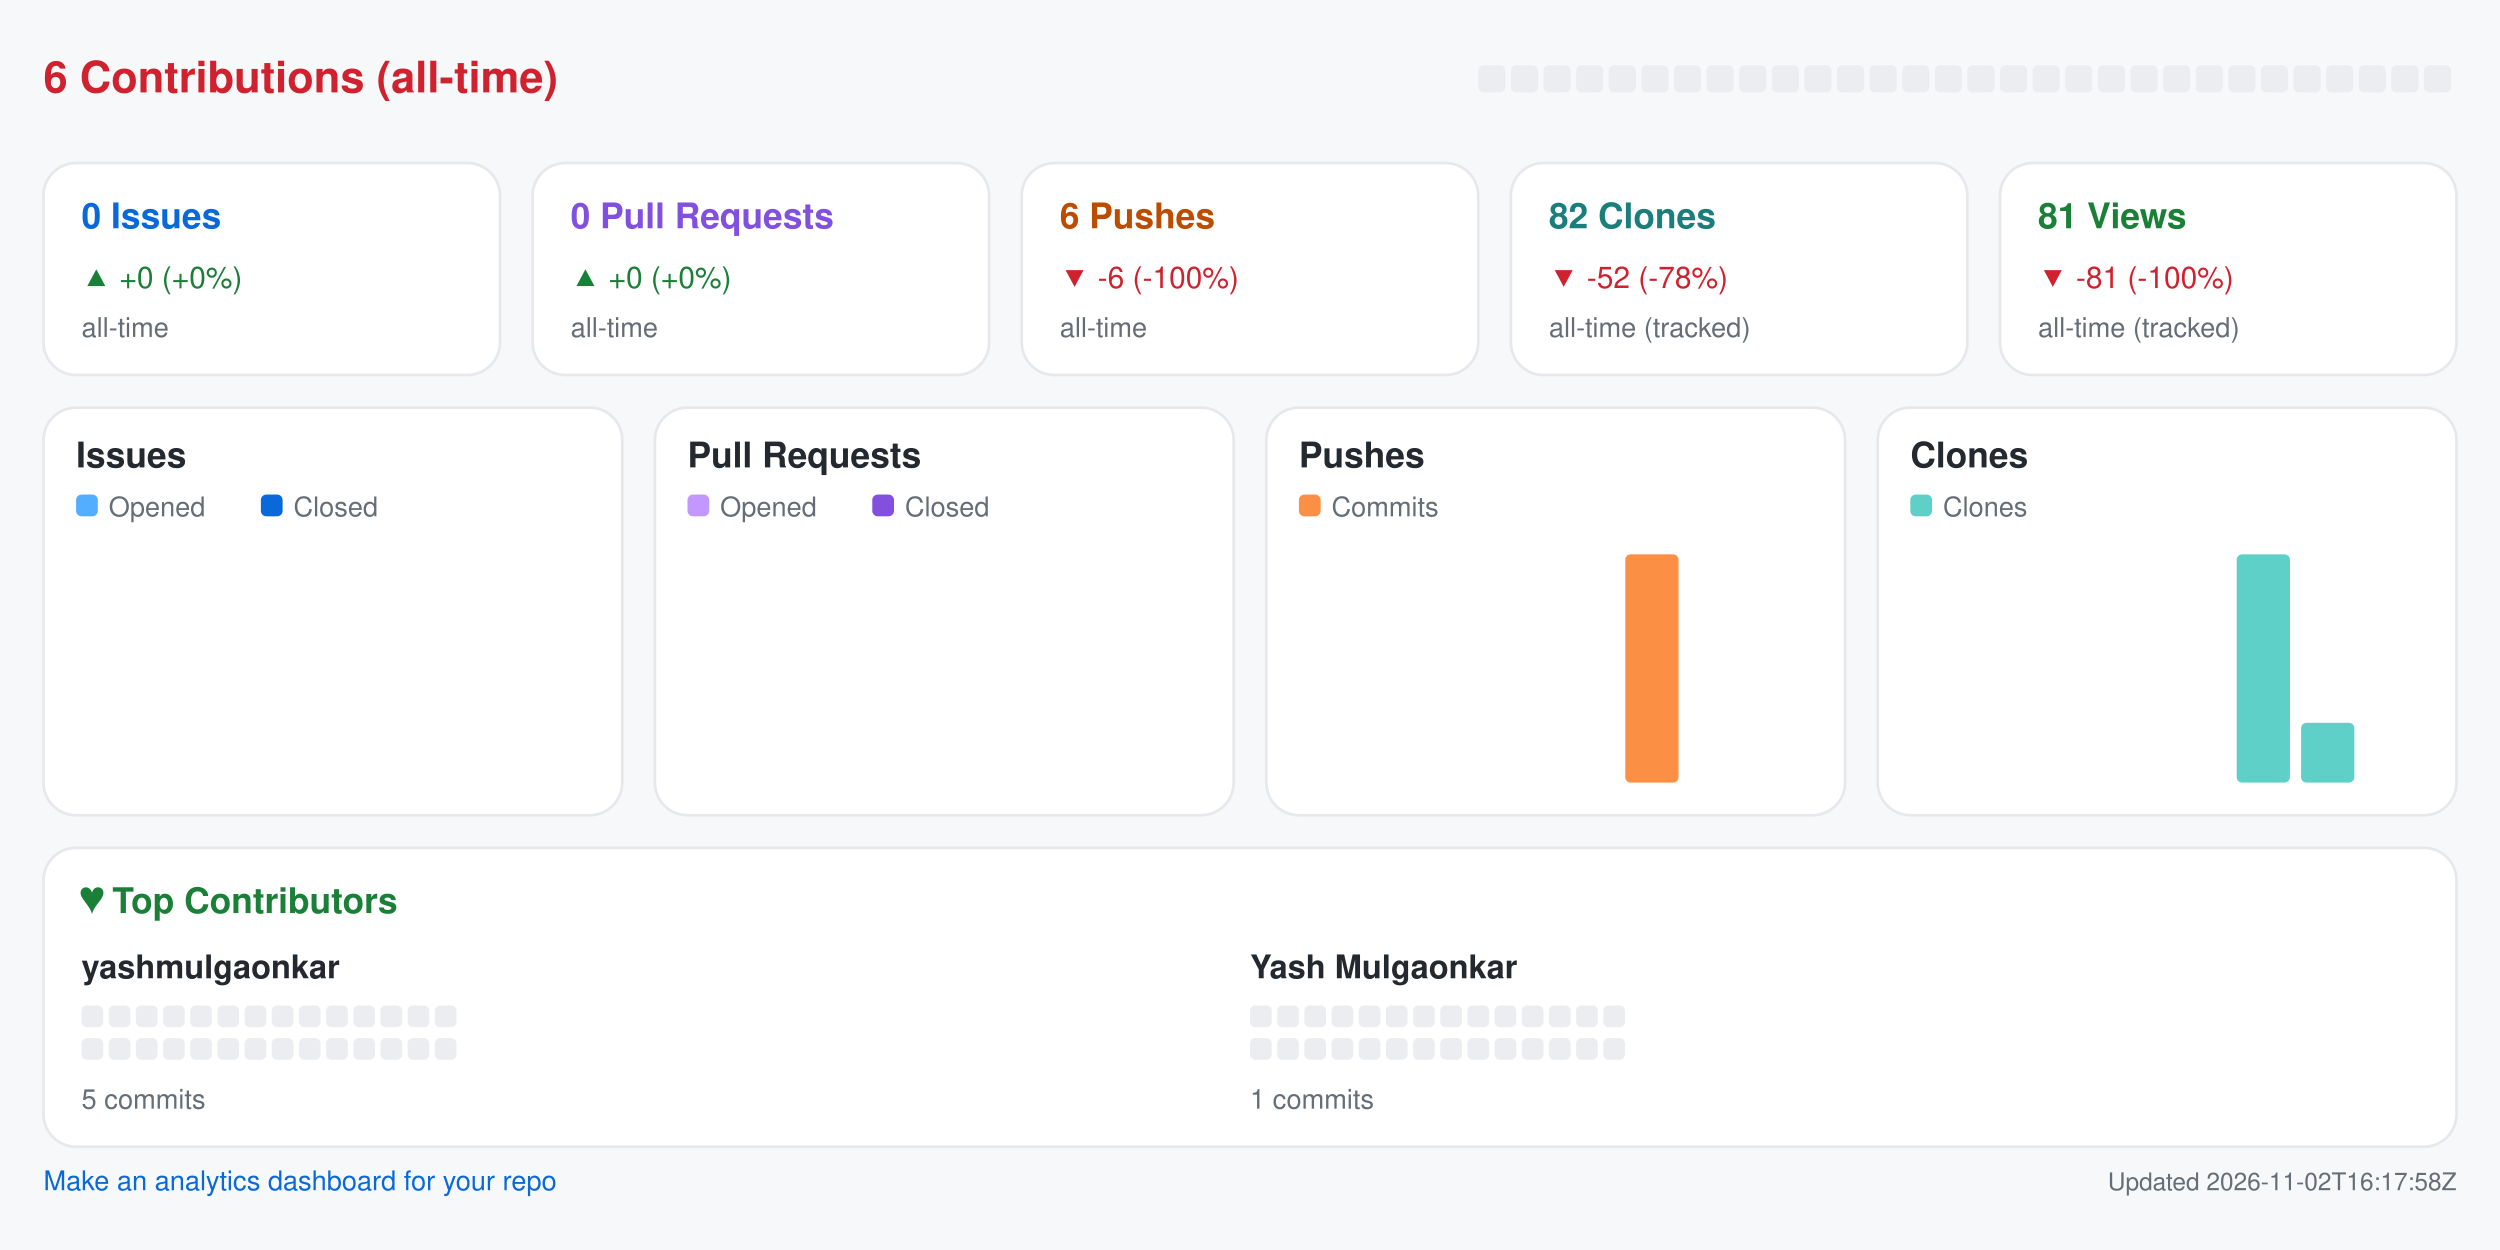
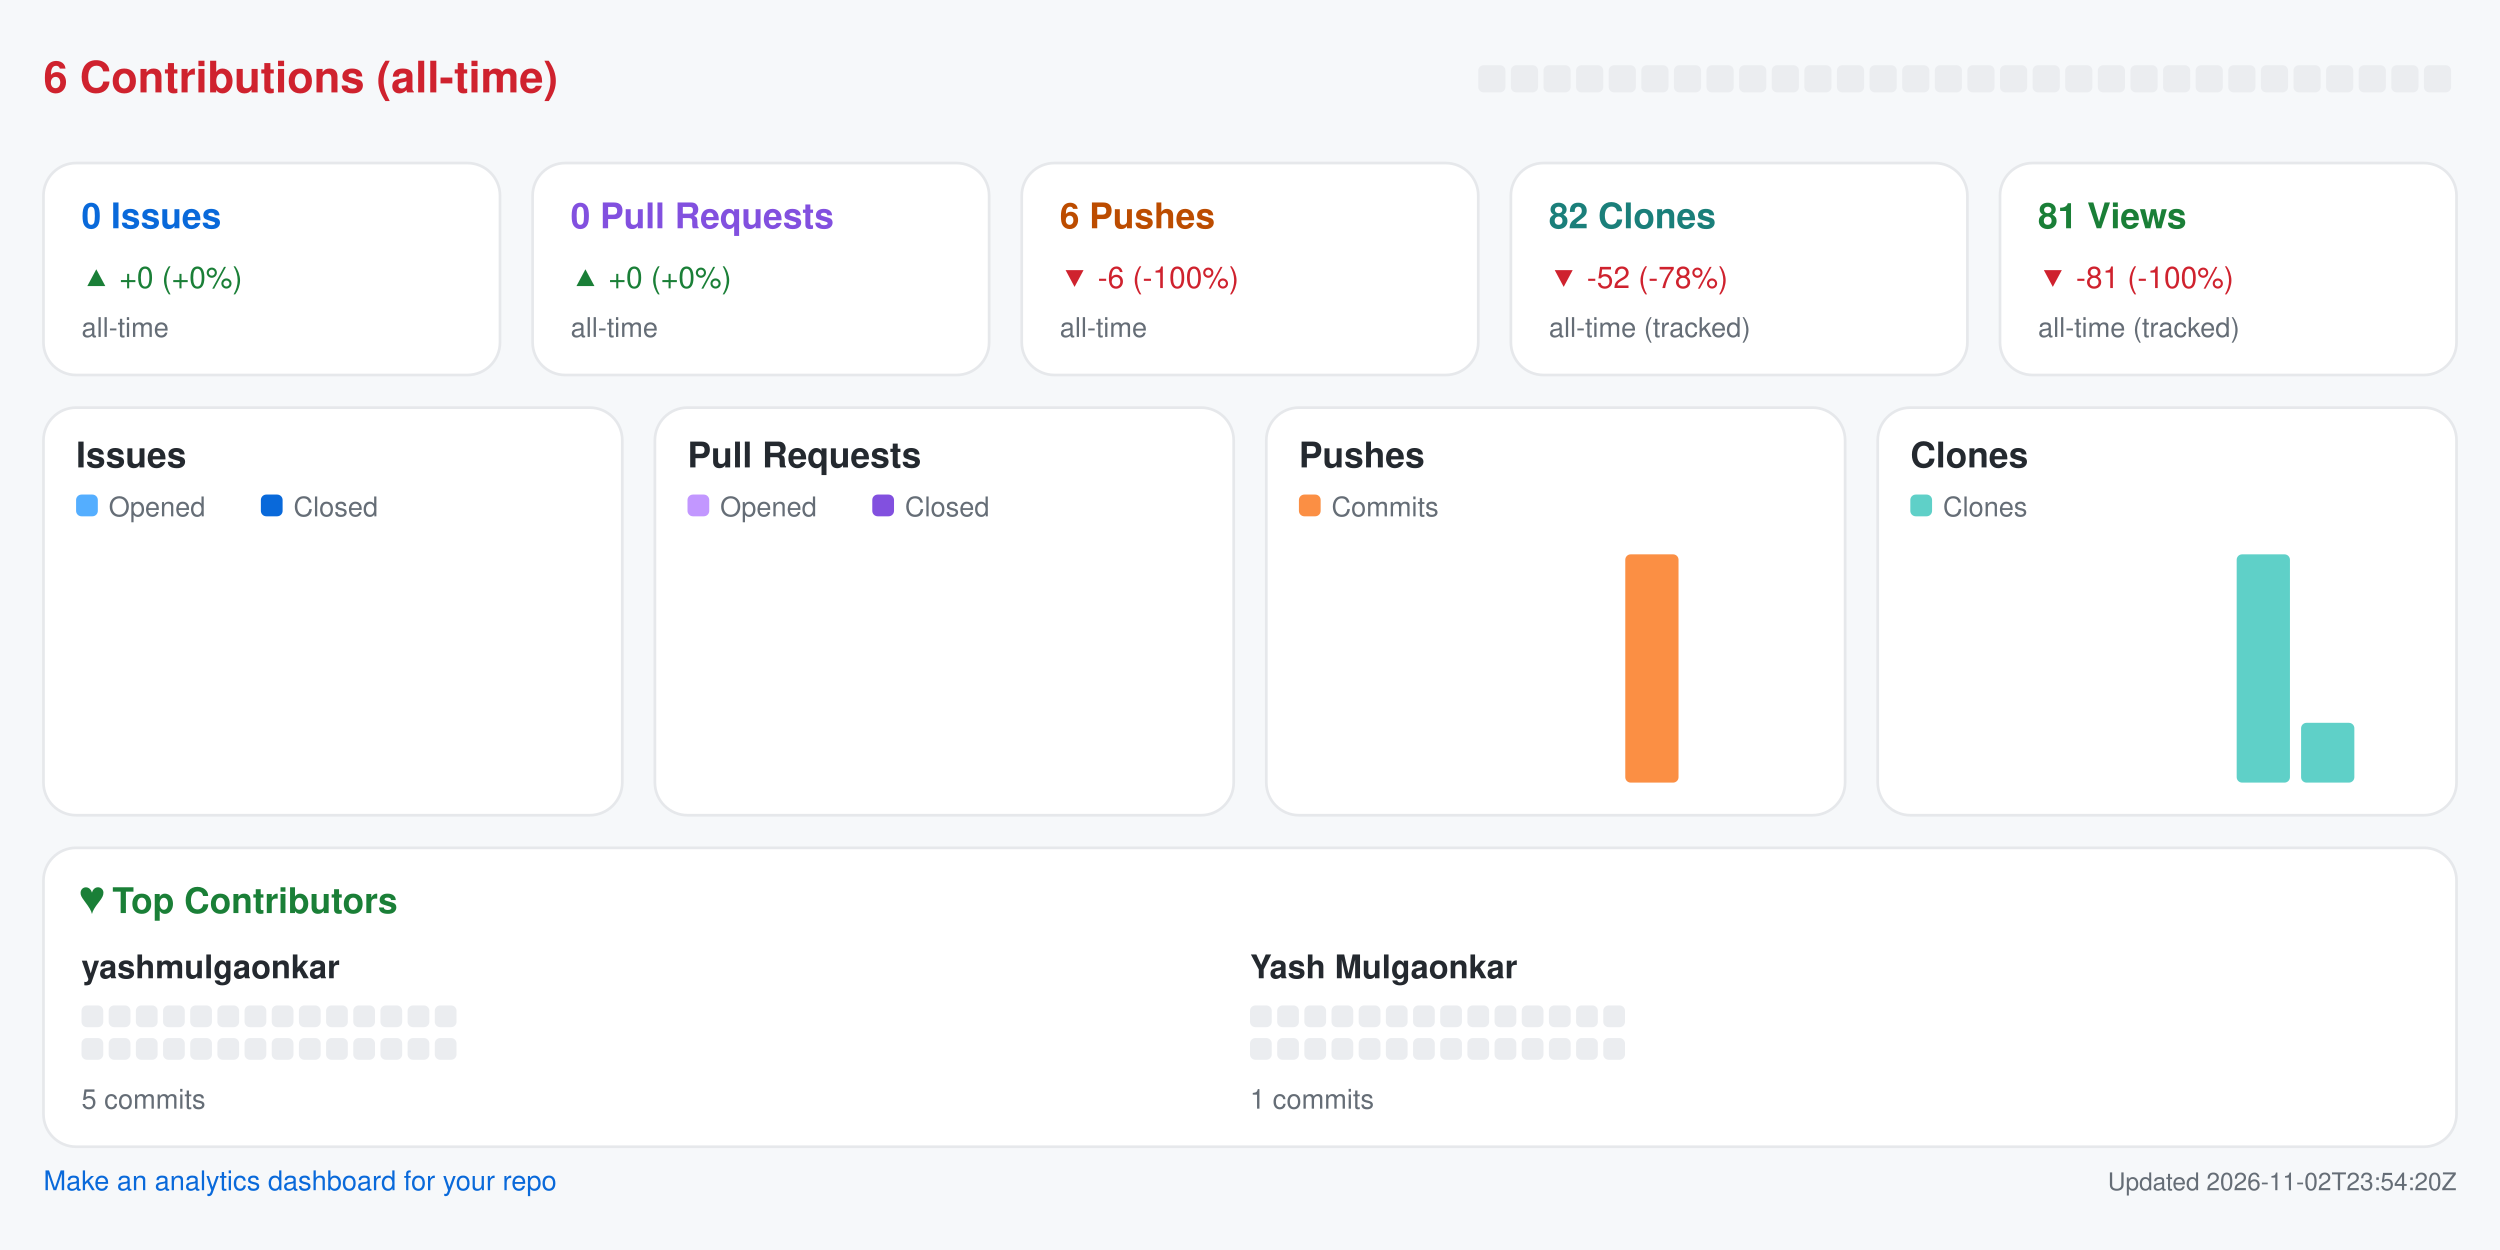
<svg xmlns="http://www.w3.org/2000/svg" width="920" height="460" viewBox="0 0 920 460" role="img" aria-label="Repository analytics for yashmulgaonkar/pi-tools">
  <rect x="0.0" y="0.0" width="920.0" height="460.0" rx="0" fill="#f6f8fa" />
  <text x="16.0" y="34.0" fill="#cf222e" font-size="16" font-family="-apple-system,BlinkMacSystemFont,Segoe UI,Helvetica,Arial,sans-serif" font-weight="600" text-anchor="start">6 Contributions (all-time)</text>
  <rect x="544.0" y="24.0" width="10.0" height="10.0" rx="2" fill="#ebedf0" />
  <rect x="556.0" y="24.0" width="10.0" height="10.0" rx="2" fill="#ebedf0" />
  <rect x="568.0" y="24.0" width="10.0" height="10.0" rx="2" fill="#ebedf0" />
  <rect x="580.0" y="24.0" width="10.0" height="10.0" rx="2" fill="#ebedf0" />
  <rect x="592.0" y="24.0" width="10.0" height="10.0" rx="2" fill="#ebedf0" />
  <rect x="604.0" y="24.0" width="10.0" height="10.0" rx="2" fill="#ebedf0" />
  <rect x="616.0" y="24.0" width="10.0" height="10.0" rx="2" fill="#ebedf0" />
  <rect x="628.0" y="24.0" width="10.0" height="10.0" rx="2" fill="#ebedf0" />
  <rect x="640.0" y="24.0" width="10.0" height="10.0" rx="2" fill="#ebedf0" />
  <rect x="652.0" y="24.0" width="10.0" height="10.0" rx="2" fill="#ebedf0" />
  <rect x="664.0" y="24.0" width="10.0" height="10.0" rx="2" fill="#ebedf0" />
  <rect x="676.0" y="24.0" width="10.0" height="10.0" rx="2" fill="#ebedf0" />
  <rect x="688.0" y="24.0" width="10.0" height="10.0" rx="2" fill="#ebedf0" />
  <rect x="700.0" y="24.0" width="10.0" height="10.0" rx="2" fill="#ebedf0" />
  <rect x="712.0" y="24.0" width="10.0" height="10.0" rx="2" fill="#ebedf0" />
  <rect x="724.0" y="24.0" width="10.0" height="10.0" rx="2" fill="#ebedf0" />
  <rect x="736.0" y="24.0" width="10.0" height="10.0" rx="2" fill="#ebedf0" />
  <rect x="748.0" y="24.0" width="10.0" height="10.0" rx="2" fill="#ebedf0" />
  <rect x="760.0" y="24.0" width="10.0" height="10.0" rx="2" fill="#ebedf0" />
  <rect x="772.0" y="24.0" width="10.0" height="10.0" rx="2" fill="#ebedf0" />
  <rect x="784.0" y="24.0" width="10.0" height="10.0" rx="2" fill="#ebedf0" />
  <rect x="796.0" y="24.0" width="10.0" height="10.0" rx="2" fill="#ebedf0" />
  <rect x="808.0" y="24.0" width="10.0" height="10.0" rx="2" fill="#ebedf0" />
  <rect x="820.0" y="24.0" width="10.0" height="10.0" rx="2" fill="#ebedf0" />
  <rect x="832.0" y="24.0" width="10.0" height="10.0" rx="2" fill="#ebedf0" />
  <rect x="844.0" y="24.0" width="10.0" height="10.0" rx="2" fill="#ebedf0" />
  <rect x="856.0" y="24.0" width="10.0" height="10.0" rx="2" fill="#ebedf0" />
  <rect x="868.0" y="24.0" width="10.0" height="10.0" rx="2" fill="#ebedf0" />
  <rect x="880.0" y="24.0" width="10.0" height="10.0" rx="2" fill="#ebedf0" />
  <rect x="892.0" y="24.0" width="10.0" height="10.0" rx="2" fill="#ebedf0" />
  <rect x="16.0" y="60.0" width="168.0" height="78.0" rx="12" fill="#ffffff" stroke="#e6e8eb" />
  <text x="30.0" y="84.0" fill="#0969da" font-size="13" font-family="-apple-system,BlinkMacSystemFont,Segoe UI,Helvetica,Arial,sans-serif" font-weight="600" text-anchor="start">0 Issues</text>
  <text x="30.0" y="106.0" fill="#1a7f37" font-size="11" font-family="-apple-system,BlinkMacSystemFont,Segoe UI,Helvetica,Arial,sans-serif" font-weight="400" text-anchor="start">▲ +0 (+0%)</text>
  <text x="30.0" y="124.0" fill="#656d76" font-size="10" font-family="-apple-system,BlinkMacSystemFont,Segoe UI,Helvetica,Arial,sans-serif" font-weight="400" text-anchor="start">all-time</text>
  <rect x="196.0" y="60.0" width="168.0" height="78.0" rx="12" fill="#ffffff" stroke="#e6e8eb" />
  <text x="210.0" y="84.0" fill="#8250df" font-size="13" font-family="-apple-system,BlinkMacSystemFont,Segoe UI,Helvetica,Arial,sans-serif" font-weight="600" text-anchor="start">0 Pull Requests</text>
  <text x="210.0" y="106.0" fill="#1a7f37" font-size="11" font-family="-apple-system,BlinkMacSystemFont,Segoe UI,Helvetica,Arial,sans-serif" font-weight="400" text-anchor="start">▲ +0 (+0%)</text>
  <text x="210.0" y="124.0" fill="#656d76" font-size="10" font-family="-apple-system,BlinkMacSystemFont,Segoe UI,Helvetica,Arial,sans-serif" font-weight="400" text-anchor="start">all-time</text>
  <rect x="376.0" y="60.0" width="168.0" height="78.0" rx="12" fill="#ffffff" stroke="#e6e8eb" />
  <text x="390.0" y="84.0" fill="#bc4c00" font-size="13" font-family="-apple-system,BlinkMacSystemFont,Segoe UI,Helvetica,Arial,sans-serif" font-weight="600" text-anchor="start">6 Pushes</text>
  <text x="390.0" y="106.0" fill="#cf222e" font-size="11" font-family="-apple-system,BlinkMacSystemFont,Segoe UI,Helvetica,Arial,sans-serif" font-weight="400" text-anchor="start">▼ -6 (-100%)</text>
  <text x="390.0" y="124.0" fill="#656d76" font-size="10" font-family="-apple-system,BlinkMacSystemFont,Segoe UI,Helvetica,Arial,sans-serif" font-weight="400" text-anchor="start">all-time</text>
  <rect x="556.0" y="60.0" width="168.0" height="78.0" rx="12" fill="#ffffff" stroke="#e6e8eb" />
  <text x="570.0" y="84.0" fill="#1a7f7a" font-size="13" font-family="-apple-system,BlinkMacSystemFont,Segoe UI,Helvetica,Arial,sans-serif" font-weight="600" text-anchor="start">82 Clones</text>
  <text x="570.0" y="106.0" fill="#cf222e" font-size="11" font-family="-apple-system,BlinkMacSystemFont,Segoe UI,Helvetica,Arial,sans-serif" font-weight="400" text-anchor="start">▼ -52 (-78%)</text>
  <text x="570.0" y="124.0" fill="#656d76" font-size="10" font-family="-apple-system,BlinkMacSystemFont,Segoe UI,Helvetica,Arial,sans-serif" font-weight="400" text-anchor="start">all-time (tracked)</text>
  <rect x="736.0" y="60.0" width="168.0" height="78.0" rx="12" fill="#ffffff" stroke="#e6e8eb" />
  <text x="750.0" y="84.0" fill="#1a7f37" font-size="13" font-family="-apple-system,BlinkMacSystemFont,Segoe UI,Helvetica,Arial,sans-serif" font-weight="600" text-anchor="start">81 Views</text>
  <text x="750.0" y="106.0" fill="#cf222e" font-size="11" font-family="-apple-system,BlinkMacSystemFont,Segoe UI,Helvetica,Arial,sans-serif" font-weight="400" text-anchor="start">▼ -81 (-100%)</text>
  <text x="750.0" y="124.0" fill="#656d76" font-size="10" font-family="-apple-system,BlinkMacSystemFont,Segoe UI,Helvetica,Arial,sans-serif" font-weight="400" text-anchor="start">all-time (tracked)</text>
  <rect x="16.0" y="150.0" width="213.0" height="150.0" rx="12" fill="#ffffff" stroke="#e6e8eb" />
  <text x="28.0" y="172.0" fill="#24292f" font-size="13" font-family="-apple-system,BlinkMacSystemFont,Segoe UI,Helvetica,Arial,sans-serif" font-weight="600" text-anchor="start">Issues</text>
  <rect x="28.0" y="182.0" width="8.0" height="8.0" rx="2" fill="#54aeff" />
  <text x="40.0" y="190.0" fill="#656d76" font-size="10" font-family="-apple-system,BlinkMacSystemFont,Segoe UI,Helvetica,Arial,sans-serif" font-weight="400" text-anchor="start">Opened</text>
  <rect x="96.0" y="182.0" width="8.0" height="8.0" rx="2" fill="#0969da" />
  <text x="108.0" y="190.0" fill="#656d76" font-size="10" font-family="-apple-system,BlinkMacSystemFont,Segoe UI,Helvetica,Arial,sans-serif" font-weight="400" text-anchor="start">Closed</text>
  <rect x="30.0" y="288.0" width="8.8" height="0.0" rx="2" fill="#54aeff" />
  <rect x="39.8" y="288.0" width="8.8" height="0.0" rx="2" fill="#0969da" />
  <rect x="53.6" y="288.0" width="8.8" height="0.0" rx="2" fill="#54aeff" />
  <rect x="63.4" y="288.0" width="8.8" height="0.0" rx="2" fill="#0969da" />
  <rect x="77.2" y="288.0" width="8.8" height="0.0" rx="2" fill="#54aeff" />
  <rect x="87.1" y="288.0" width="8.8" height="0.0" rx="2" fill="#0969da" />
  <rect x="100.9" y="288.0" width="8.8" height="0.0" rx="2" fill="#54aeff" />
  <rect x="110.7" y="288.0" width="8.8" height="0.0" rx="2" fill="#0969da" />
  <rect x="124.5" y="288.0" width="8.8" height="0.0" rx="2" fill="#54aeff" />
  <rect x="134.3" y="288.0" width="8.8" height="0.0" rx="2" fill="#0969da" />
  <rect x="148.1" y="288.0" width="8.8" height="0.0" rx="2" fill="#54aeff" />
  <rect x="157.9" y="288.0" width="8.8" height="0.0" rx="2" fill="#0969da" />
  <rect x="171.8" y="288.0" width="8.8" height="0.0" rx="2" fill="#54aeff" />
  <rect x="181.6" y="288.0" width="8.8" height="0.0" rx="2" fill="#0969da" />
  <rect x="195.4" y="288.0" width="8.8" height="0.0" rx="2" fill="#54aeff" />
  <rect x="205.2" y="288.0" width="8.8" height="0.0" rx="2" fill="#0969da" />
  <rect x="241.0" y="150.0" width="213.0" height="150.0" rx="12" fill="#ffffff" stroke="#e6e8eb" />
  <text x="253.0" y="172.0" fill="#24292f" font-size="13" font-family="-apple-system,BlinkMacSystemFont,Segoe UI,Helvetica,Arial,sans-serif" font-weight="600" text-anchor="start">Pull Requests</text>
  <rect x="253.0" y="182.0" width="8.0" height="8.0" rx="2" fill="#c297ff" />
  <text x="265.0" y="190.0" fill="#656d76" font-size="10" font-family="-apple-system,BlinkMacSystemFont,Segoe UI,Helvetica,Arial,sans-serif" font-weight="400" text-anchor="start">Opened</text>
  <rect x="321.0" y="182.0" width="8.0" height="8.0" rx="2" fill="#8250df" />
  <text x="333.0" y="190.0" fill="#656d76" font-size="10" font-family="-apple-system,BlinkMacSystemFont,Segoe UI,Helvetica,Arial,sans-serif" font-weight="400" text-anchor="start">Closed</text>
  <rect x="255.0" y="288.0" width="8.8" height="0.0" rx="2" fill="#c297ff" />
  <rect x="264.8" y="288.0" width="8.8" height="0.0" rx="2" fill="#8250df" />
  <rect x="278.6" y="288.0" width="8.8" height="0.0" rx="2" fill="#c297ff" />
  <rect x="288.4" y="288.0" width="8.8" height="0.0" rx="2" fill="#8250df" />
  <rect x="302.2" y="288.0" width="8.8" height="0.0" rx="2" fill="#c297ff" />
  <rect x="312.1" y="288.0" width="8.8" height="0.0" rx="2" fill="#8250df" />
  <rect x="325.9" y="288.0" width="8.8" height="0.0" rx="2" fill="#c297ff" />
  <rect x="335.7" y="288.0" width="8.8" height="0.0" rx="2" fill="#8250df" />
  <rect x="349.5" y="288.0" width="8.8" height="0.0" rx="2" fill="#c297ff" />
  <rect x="359.3" y="288.0" width="8.8" height="0.0" rx="2" fill="#8250df" />
  <rect x="373.1" y="288.0" width="8.8" height="0.0" rx="2" fill="#c297ff" />
  <rect x="382.9" y="288.0" width="8.8" height="0.0" rx="2" fill="#8250df" />
  <rect x="396.8" y="288.0" width="8.8" height="0.0" rx="2" fill="#c297ff" />
  <rect x="406.6" y="288.0" width="8.8" height="0.0" rx="2" fill="#8250df" />
  <rect x="420.4" y="288.0" width="8.8" height="0.0" rx="2" fill="#c297ff" />
  <rect x="430.2" y="288.0" width="8.8" height="0.0" rx="2" fill="#8250df" />
  <rect x="466.0" y="150.0" width="213.0" height="150.0" rx="12" fill="#ffffff" stroke="#e6e8eb" />
  <text x="478.0" y="172.0" fill="#24292f" font-size="13" font-family="-apple-system,BlinkMacSystemFont,Segoe UI,Helvetica,Arial,sans-serif" font-weight="600" text-anchor="start">Pushes</text>
  <rect x="478.0" y="182.0" width="8.0" height="8.0" rx="2" fill="#fb8f44" />
  <text x="490.0" y="190.0" fill="#656d76" font-size="10" font-family="-apple-system,BlinkMacSystemFont,Segoe UI,Helvetica,Arial,sans-serif" font-weight="400" text-anchor="start">Commits</text>
  <rect x="480.0" y="288.0" width="19.6" height="0.0" rx="2" fill="#fb8f44" />
  <rect x="503.6" y="288.0" width="19.6" height="0.0" rx="2" fill="#fb8f44" />
  <rect x="527.2" y="288.0" width="19.6" height="0.0" rx="2" fill="#fb8f44" />
  <rect x="550.9" y="288.0" width="19.6" height="0.0" rx="2" fill="#fb8f44" />
  <rect x="574.5" y="288.0" width="19.6" height="0.0" rx="2" fill="#fb8f44" />
  <rect x="598.1" y="204.0" width="19.6" height="84.0" rx="2" fill="#fb8f44" />
  <rect x="621.8" y="288.0" width="19.6" height="0.0" rx="2" fill="#fb8f44" />
  <rect x="645.4" y="288.0" width="19.6" height="0.0" rx="2" fill="#fb8f44" />
  <rect x="691.0" y="150.0" width="213.0" height="150.0" rx="12" fill="#ffffff" stroke="#e6e8eb" />
  <text x="703.0" y="172.0" fill="#24292f" font-size="13" font-family="-apple-system,BlinkMacSystemFont,Segoe UI,Helvetica,Arial,sans-serif" font-weight="600" text-anchor="start">Clones</text>
  <rect x="703.0" y="182.0" width="8.0" height="8.0" rx="2" fill="#5fd0c8" />
  <text x="715.0" y="190.0" fill="#656d76" font-size="10" font-family="-apple-system,BlinkMacSystemFont,Segoe UI,Helvetica,Arial,sans-serif" font-weight="400" text-anchor="start">Clones</text>
  <rect x="705.0" y="288.0" width="19.6" height="0.0" rx="2" fill="#5fd0c8" />
  <rect x="728.6" y="288.0" width="19.6" height="0.0" rx="2" fill="#5fd0c8" />
  <rect x="752.2" y="288.0" width="19.6" height="0.0" rx="2" fill="#5fd0c8" />
  <rect x="775.9" y="288.0" width="19.6" height="0.0" rx="2" fill="#5fd0c8" />
  <rect x="799.5" y="288.0" width="19.6" height="0.0" rx="2" fill="#5fd0c8" />
  <rect x="823.1" y="204.0" width="19.6" height="84.0" rx="2" fill="#5fd0c8" />
  <rect x="846.8" y="266.0" width="19.6" height="22.0" rx="2" fill="#5fd0c8" />
  <rect x="870.4" y="288.0" width="19.6" height="0.0" rx="2" fill="#5fd0c8" />
  <rect x="16.0" y="312.0" width="888.0" height="110.0" rx="12" fill="#ffffff" stroke="#e6e8eb" />
  <text x="30.0" y="336.0" fill="#1a7f37" font-size="13" font-family="-apple-system,BlinkMacSystemFont,Segoe UI,Helvetica,Arial,sans-serif" font-weight="600" text-anchor="start">♥  Top Contributors</text>
  <text x="30.0" y="360.0" fill="#24292f" font-size="12" font-family="-apple-system,BlinkMacSystemFont,Segoe UI,Helvetica,Arial,sans-serif" font-weight="600" text-anchor="start">yashmulgaonkar</text>
  <rect x="30.0" y="370.0" width="8.0" height="8.0" rx="2" fill="#ebedf0" />
  <rect x="40.0" y="370.0" width="8.0" height="8.0" rx="2" fill="#ebedf0" />
  <rect x="50.0" y="370.0" width="8.0" height="8.0" rx="2" fill="#ebedf0" />
  <rect x="60.0" y="370.0" width="8.0" height="8.0" rx="2" fill="#ebedf0" />
  <rect x="70.0" y="370.0" width="8.0" height="8.0" rx="2" fill="#ebedf0" />
  <rect x="80.0" y="370.0" width="8.0" height="8.0" rx="2" fill="#ebedf0" />
  <rect x="90.0" y="370.0" width="8.0" height="8.0" rx="2" fill="#ebedf0" />
  <rect x="100.0" y="370.0" width="8.0" height="8.0" rx="2" fill="#ebedf0" />
  <rect x="110.0" y="370.0" width="8.0" height="8.0" rx="2" fill="#ebedf0" />
  <rect x="120.0" y="370.0" width="8.0" height="8.0" rx="2" fill="#ebedf0" />
  <rect x="130.0" y="370.0" width="8.0" height="8.0" rx="2" fill="#ebedf0" />
  <rect x="140.0" y="370.0" width="8.0" height="8.0" rx="2" fill="#ebedf0" />
  <rect x="150.0" y="370.0" width="8.0" height="8.0" rx="2" fill="#ebedf0" />
  <rect x="160.0" y="370.0" width="8.0" height="8.0" rx="2" fill="#ebedf0" />
  <rect x="30.0" y="382.0" width="8.0" height="8.0" rx="2" fill="#ebedf0" />
  <rect x="40.0" y="382.0" width="8.0" height="8.0" rx="2" fill="#ebedf0" />
  <rect x="50.0" y="382.0" width="8.0" height="8.0" rx="2" fill="#ebedf0" />
  <rect x="60.0" y="382.0" width="8.0" height="8.0" rx="2" fill="#ebedf0" />
  <rect x="70.0" y="382.0" width="8.0" height="8.0" rx="2" fill="#ebedf0" />
  <rect x="80.0" y="382.0" width="8.0" height="8.0" rx="2" fill="#ebedf0" />
  <rect x="90.0" y="382.0" width="8.0" height="8.0" rx="2" fill="#ebedf0" />
  <rect x="100.0" y="382.0" width="8.0" height="8.0" rx="2" fill="#ebedf0" />
  <rect x="110.0" y="382.0" width="8.0" height="8.0" rx="2" fill="#ebedf0" />
  <rect x="120.0" y="382.0" width="8.0" height="8.0" rx="2" fill="#ebedf0" />
  <rect x="130.0" y="382.0" width="8.0" height="8.0" rx="2" fill="#ebedf0" />
  <rect x="140.0" y="382.0" width="8.0" height="8.0" rx="2" fill="#ebedf0" />
  <rect x="150.0" y="382.0" width="8.0" height="8.0" rx="2" fill="#ebedf0" />
  <rect x="160.0" y="382.0" width="8.0" height="8.0" rx="2" fill="#ebedf0" />
  <text x="30.0" y="408.0" fill="#656d76" font-size="10" font-family="-apple-system,BlinkMacSystemFont,Segoe UI,Helvetica,Arial,sans-serif" font-weight="400" text-anchor="start">5 commits</text>
  <text x="460.0" y="360.0" fill="#24292f" font-size="12" font-family="-apple-system,BlinkMacSystemFont,Segoe UI,Helvetica,Arial,sans-serif" font-weight="600" text-anchor="start">Yash Mulgaonkar</text>
  <rect x="460.0" y="370.0" width="8.0" height="8.0" rx="2" fill="#ebedf0" />
  <rect x="470.0" y="370.0" width="8.0" height="8.0" rx="2" fill="#ebedf0" />
  <rect x="480.0" y="370.0" width="8.0" height="8.0" rx="2" fill="#ebedf0" />
  <rect x="490.0" y="370.0" width="8.0" height="8.0" rx="2" fill="#ebedf0" />
  <rect x="500.0" y="370.0" width="8.0" height="8.0" rx="2" fill="#ebedf0" />
  <rect x="510.0" y="370.0" width="8.0" height="8.0" rx="2" fill="#ebedf0" />
  <rect x="520.0" y="370.0" width="8.0" height="8.0" rx="2" fill="#ebedf0" />
  <rect x="530.0" y="370.0" width="8.0" height="8.0" rx="2" fill="#ebedf0" />
  <rect x="540.0" y="370.0" width="8.0" height="8.0" rx="2" fill="#ebedf0" />
  <rect x="550.0" y="370.0" width="8.0" height="8.0" rx="2" fill="#ebedf0" />
  <rect x="560.0" y="370.0" width="8.0" height="8.0" rx="2" fill="#ebedf0" />
  <rect x="570.0" y="370.0" width="8.0" height="8.0" rx="2" fill="#ebedf0" />
  <rect x="580.0" y="370.0" width="8.0" height="8.0" rx="2" fill="#ebedf0" />
  <rect x="590.0" y="370.0" width="8.0" height="8.0" rx="2" fill="#ebedf0" />
  <rect x="460.0" y="382.0" width="8.0" height="8.0" rx="2" fill="#ebedf0" />
  <rect x="470.0" y="382.0" width="8.0" height="8.0" rx="2" fill="#ebedf0" />
  <rect x="480.0" y="382.0" width="8.0" height="8.0" rx="2" fill="#ebedf0" />
  <rect x="490.0" y="382.0" width="8.0" height="8.0" rx="2" fill="#ebedf0" />
  <rect x="500.0" y="382.0" width="8.0" height="8.0" rx="2" fill="#ebedf0" />
  <rect x="510.0" y="382.0" width="8.0" height="8.0" rx="2" fill="#ebedf0" />
  <rect x="520.0" y="382.0" width="8.0" height="8.0" rx="2" fill="#ebedf0" />
  <rect x="530.0" y="382.0" width="8.0" height="8.0" rx="2" fill="#ebedf0" />
  <rect x="540.0" y="382.0" width="8.0" height="8.0" rx="2" fill="#ebedf0" />
  <rect x="550.0" y="382.0" width="8.0" height="8.0" rx="2" fill="#ebedf0" />
  <rect x="560.0" y="382.0" width="8.0" height="8.0" rx="2" fill="#ebedf0" />
  <rect x="570.0" y="382.0" width="8.0" height="8.0" rx="2" fill="#ebedf0" />
  <rect x="580.0" y="382.0" width="8.0" height="8.0" rx="2" fill="#ebedf0" />
  <rect x="590.0" y="382.0" width="8.0" height="8.0" rx="2" fill="#ebedf0" />
  <text x="460.0" y="408.0" fill="#656d76" font-size="10" font-family="-apple-system,BlinkMacSystemFont,Segoe UI,Helvetica,Arial,sans-serif" font-weight="400" text-anchor="start">1 commits</text>
  <a href="https://github.com/yashmulgaonkar/repo-analytics" target="_blank" rel="noopener noreferrer">
    <text x="16.0" y="438.0" fill="#0969da" font-size="10" font-family="-apple-system,BlinkMacSystemFont,Segoe UI,Helvetica,Arial,sans-serif" font-weight="400" text-anchor="start">Make an analytics dashboard for your repo</text>
  </a>
-   <text x="904.0" y="438.0" fill="#656d76" font-size="9" font-family="-apple-system,BlinkMacSystemFont,Segoe UI,Helvetica,Arial,sans-serif" font-weight="400" text-anchor="end">Updated 2026-11-02T16:17:58Z</text>
+   <text x="904.0" y="438.0" fill="#656d76" font-size="9" font-family="-apple-system,BlinkMacSystemFont,Segoe UI,Helvetica,Arial,sans-serif" font-weight="400" text-anchor="end">Updated 2026-11-02T23:54:20Z</text>
</svg>
